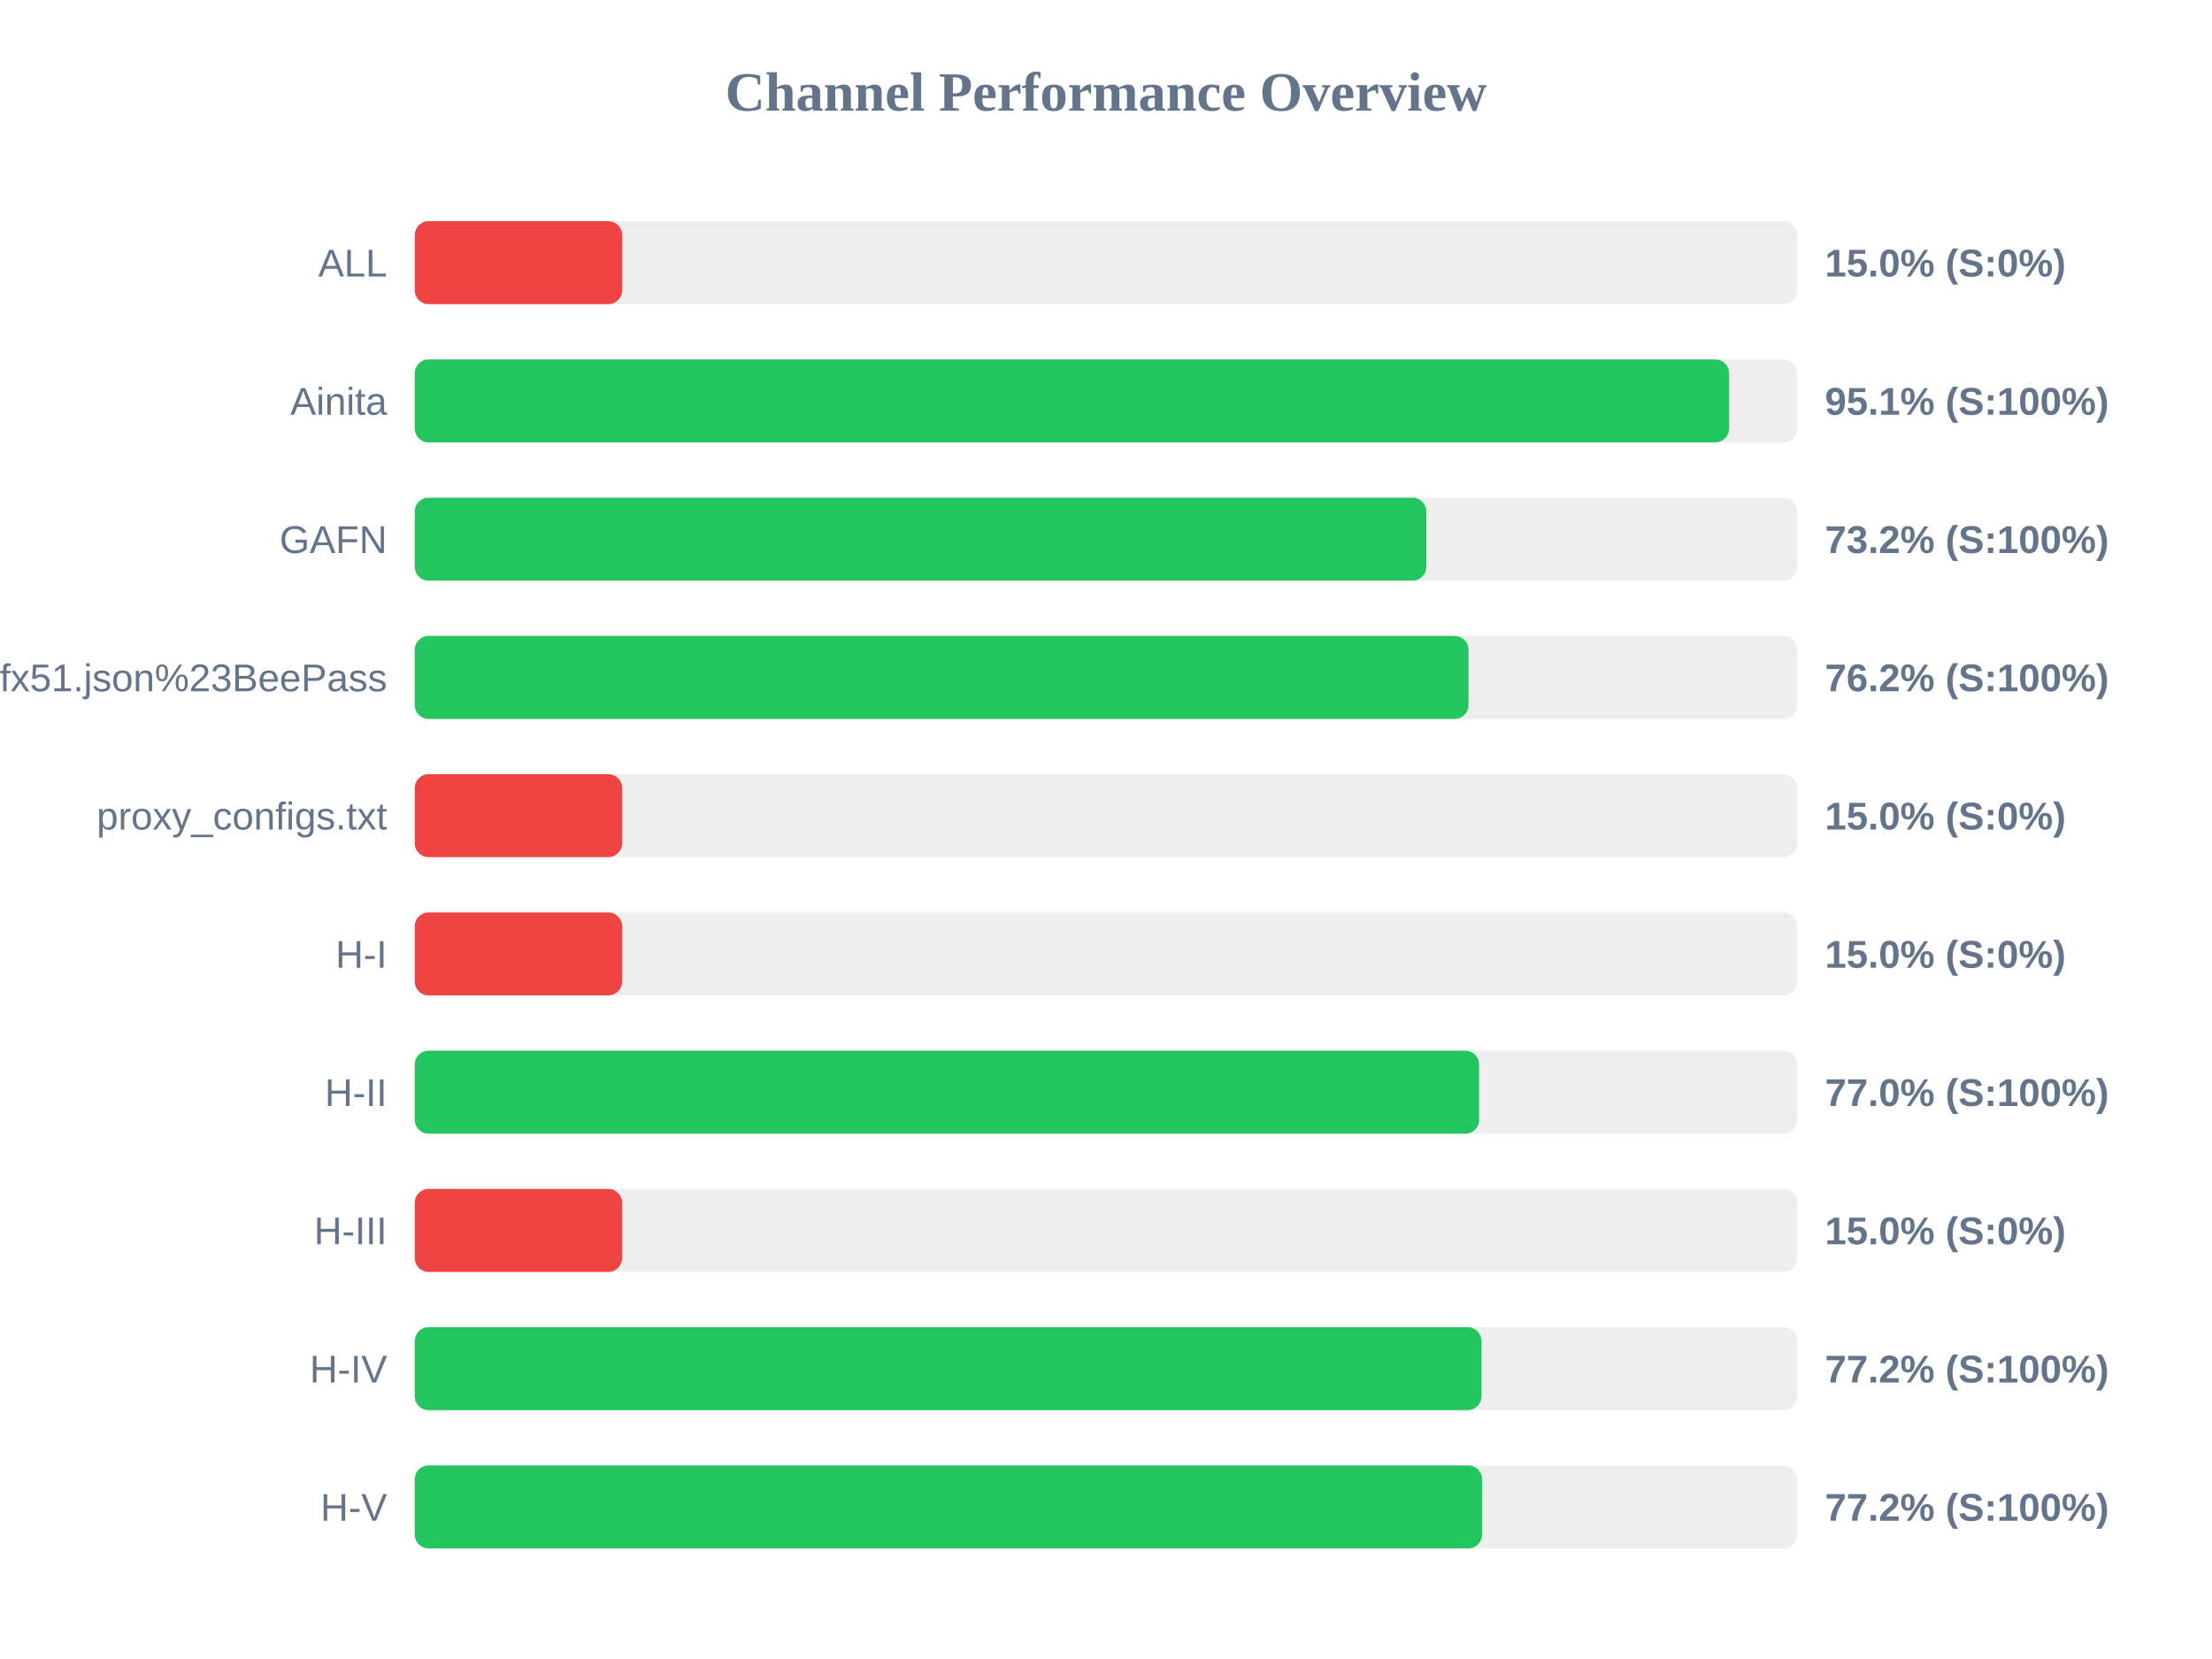
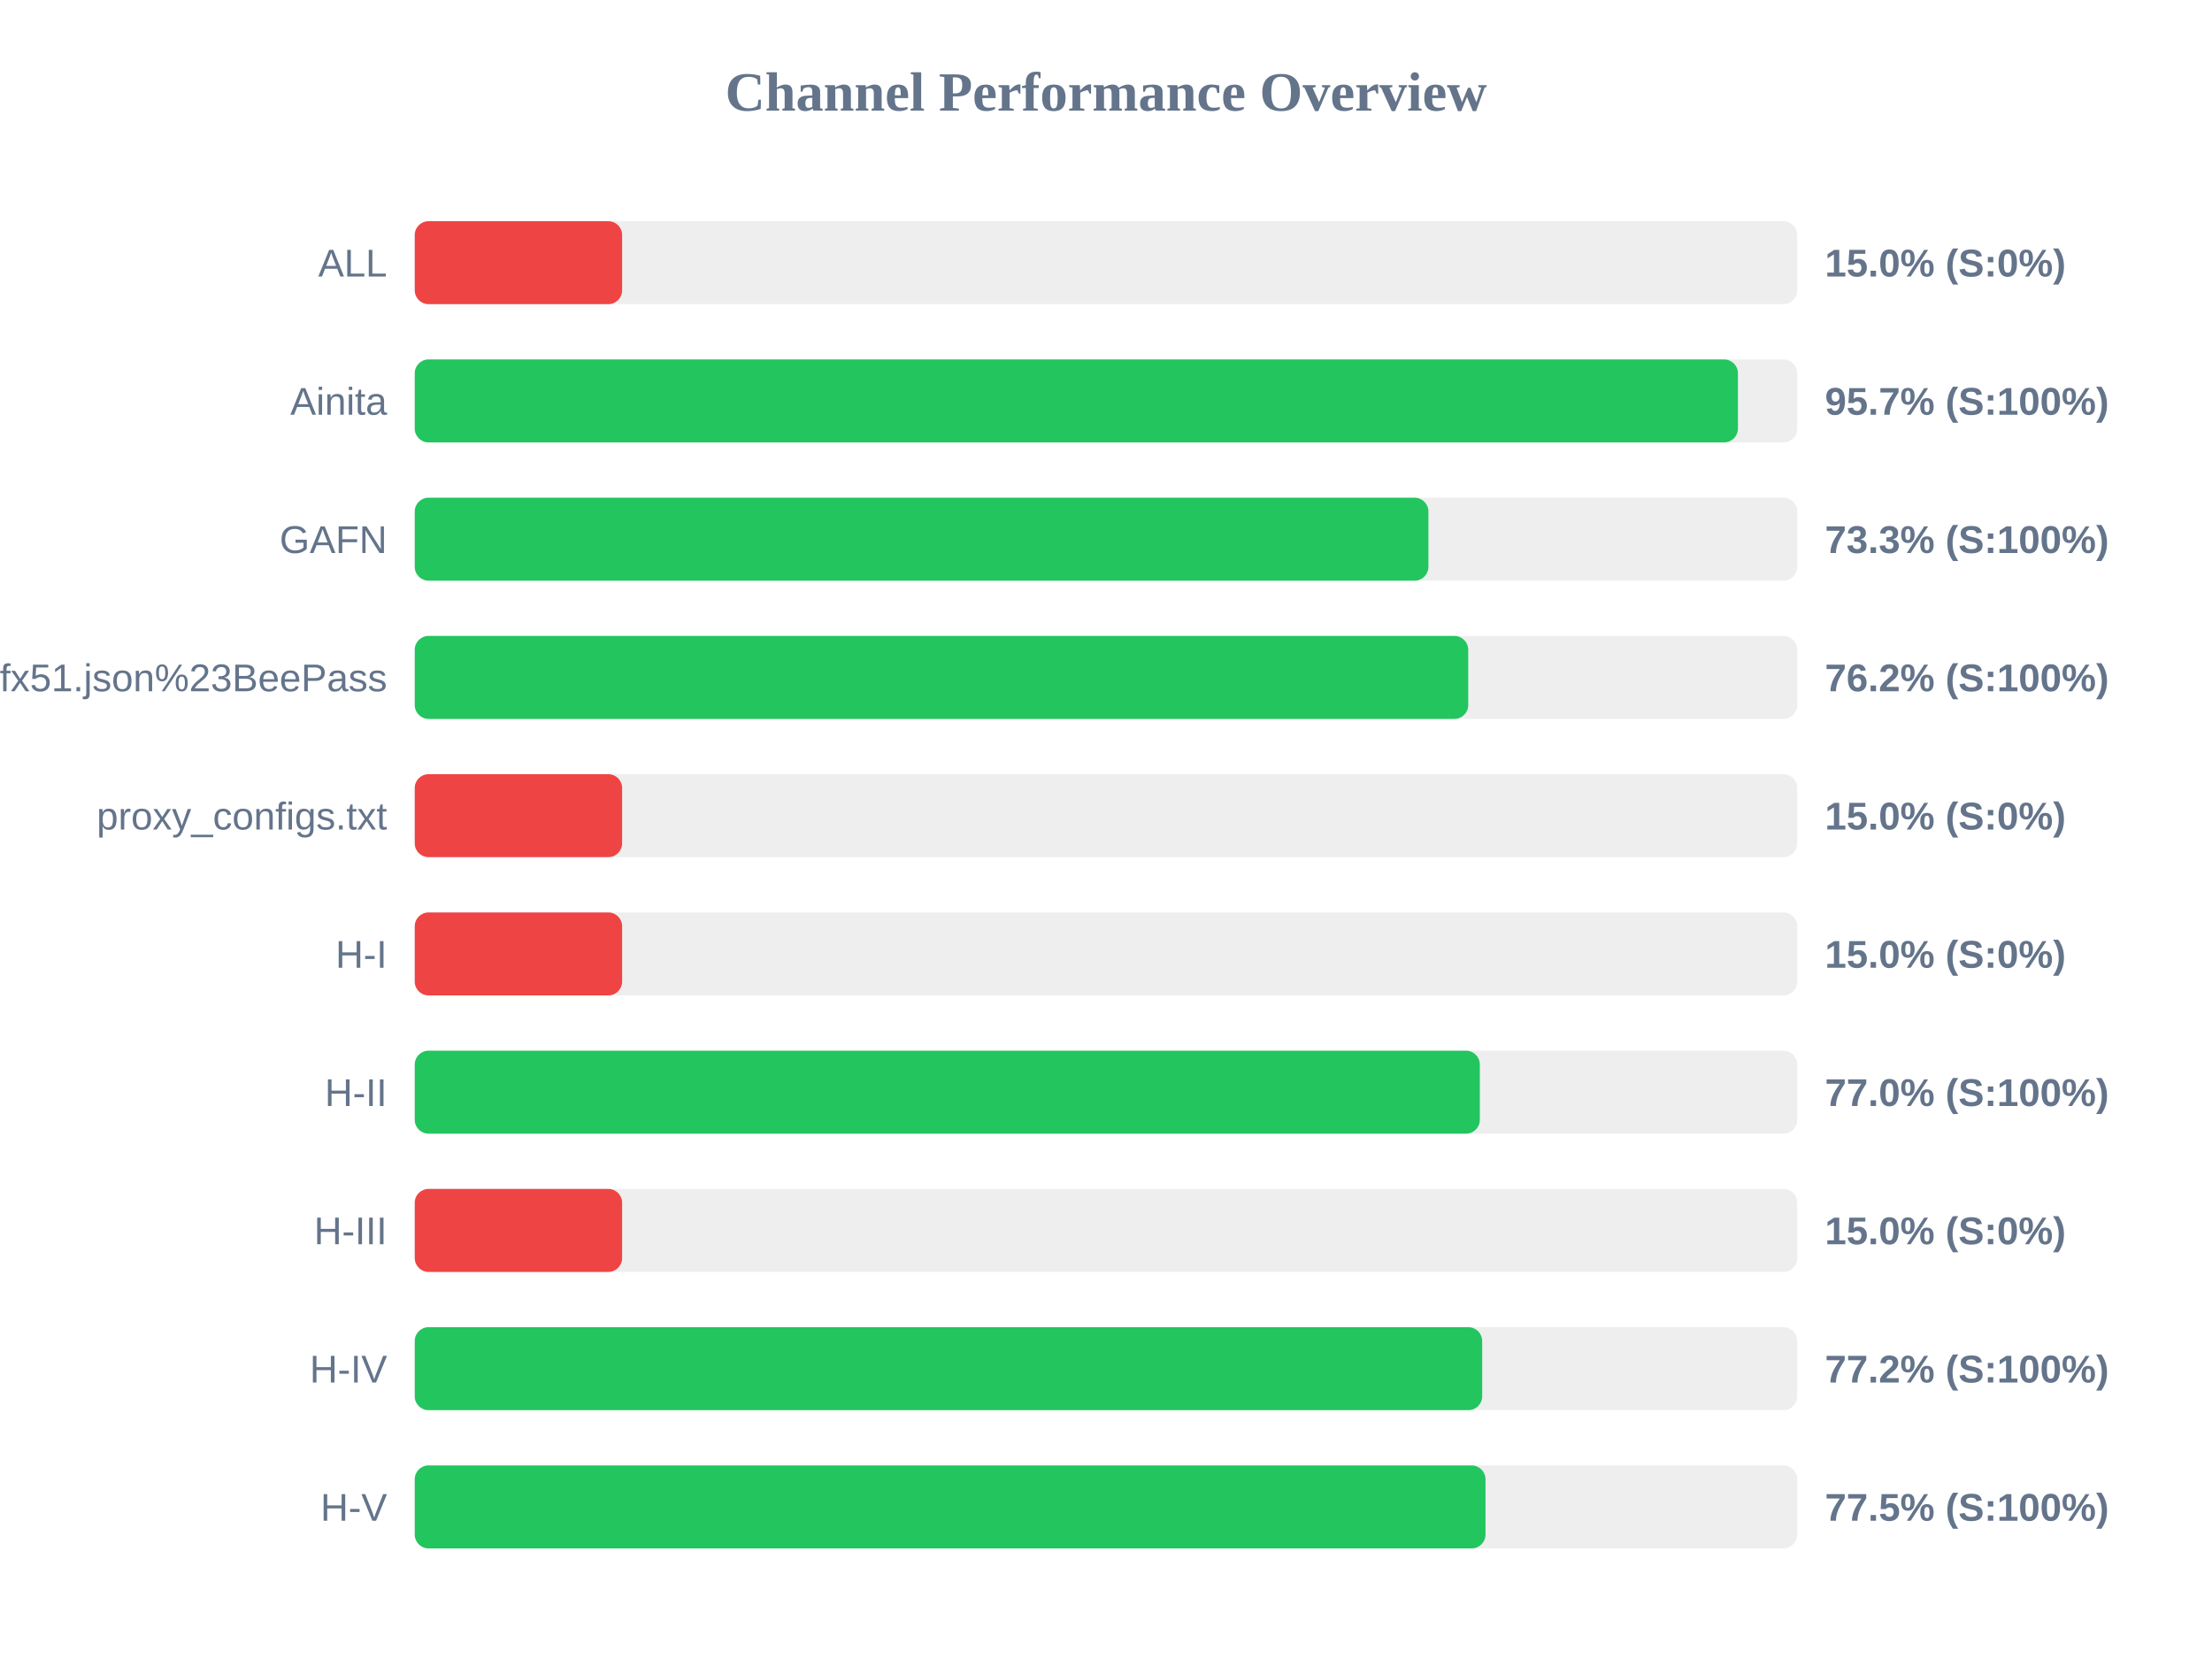
<svg xmlns="http://www.w3.org/2000/svg" width="800" height="600" version="1.1">
  <style>
        .row { font: 14px Arial; fill: #64748b; }
        .score { font: bold 14px Arial; fill: #64748b; }
    </style>
  <text x="400" y="40" text-anchor="middle" font-size="20px" font-weight="bold" fill="#64748b">Channel Performance Overview</text>
  <rect x="150" y="80" width="500" height="30" fill="#eee" rx="5" />
  <rect x="150" y="80" width="75.0" height="30" fill="#ef4444" rx="5" />
  <text x="140" y="100" text-anchor="end" class="row">ALL</text>
  <text x="660" y="100" text-anchor="start" class="score">15.0% (S:0%)</text>
  <rect x="150" y="130" width="500" height="30" fill="#eee" rx="5" />
-   <rect x="150" y="130" width="475.35" height="30" fill="#22c55e" rx="5" />
+   <rect x="150" y="130" width="478.55" height="30" fill="#22c55e" rx="5" />
  <text x="140" y="150" text-anchor="end" class="row">Ainita</text>
-   <text x="660" y="150" text-anchor="start" class="score">95.1% (S:100%)</text>
+   <text x="660" y="150" text-anchor="start" class="score">95.7% (S:100%)</text>
  <rect x="150" y="180" width="500" height="30" fill="#eee" rx="5" />
-   <rect x="150" y="180" width="365.85" height="30" fill="#22c55e" rx="5" />
+   <rect x="150" y="180" width="366.6" height="30" fill="#22c55e" rx="5" />
  <text x="140" y="200" text-anchor="end" class="row">GAFN</text>
-   <text x="660" y="200" text-anchor="start" class="score">73.2% (S:100%)</text>
+   <text x="660" y="200" text-anchor="start" class="score">73.3% (S:100%)</text>
  <rect x="150" y="230" width="500" height="30" fill="#eee" rx="5" />
-   <rect x="150" y="230" width="381.1" height="30" fill="#22c55e" rx="5" />
+   <rect x="150" y="230" width="381.0" height="30" fill="#22c55e" rx="5" />
  <text x="140" y="250" text-anchor="end" class="row">sub?s=ssconf%3A%2F%2Fs3.amazonaws.com%2Fbeedynconprd%2Fzf38bv6oxi1nv3wfkpmxyfl8yj5fargza3foantoalu16vznl0ckxx7bgf1ufx51.json%23BeePass</text>
  <text x="660" y="250" text-anchor="start" class="score">76.2% (S:100%)</text>
  <rect x="150" y="280" width="500" height="30" fill="#eee" rx="5" />
  <rect x="150" y="280" width="75.0" height="30" fill="#ef4444" rx="5" />
  <text x="140" y="300" text-anchor="end" class="row">proxy_configs.txt</text>
  <text x="660" y="300" text-anchor="start" class="score">15.0% (S:0%)</text>
  <rect x="150" y="330" width="500" height="30" fill="#eee" rx="5" />
  <rect x="150" y="330" width="75.0" height="30" fill="#ef4444" rx="5" />
  <text x="140" y="350" text-anchor="end" class="row">H-I</text>
  <text x="660" y="350" text-anchor="start" class="score">15.0% (S:0%)</text>
  <rect x="150" y="380" width="500" height="30" fill="#eee" rx="5" />
-   <rect x="150" y="380" width="384.95" height="30" fill="#22c55e" rx="5" />
+   <rect x="150" y="380" width="385.2" height="30" fill="#22c55e" rx="5" />
  <text x="140" y="400" text-anchor="end" class="row">H-II</text>
  <text x="660" y="400" text-anchor="start" class="score">77.0% (S:100%)</text>
  <rect x="150" y="430" width="500" height="30" fill="#eee" rx="5" />
  <rect x="150" y="430" width="75.0" height="30" fill="#ef4444" rx="5" />
  <text x="140" y="450" text-anchor="end" class="row">H-III</text>
  <text x="660" y="450" text-anchor="start" class="score">15.0% (S:0%)</text>
  <rect x="150" y="480" width="500" height="30" fill="#eee" rx="5" />
-   <rect x="150" y="480" width="385.8" height="30" fill="#22c55e" rx="5" />
+   <rect x="150" y="480" width="386.05" height="30" fill="#22c55e" rx="5" />
  <text x="140" y="500" text-anchor="end" class="row">H-IV</text>
  <text x="660" y="500" text-anchor="start" class="score">77.2% (S:100%)</text>
  <rect x="150" y="530" width="500" height="30" fill="#eee" rx="5" />
-   <rect x="150" y="530" width="386.0" height="30" fill="#22c55e" rx="5" />
+   <rect x="150" y="530" width="387.25" height="30" fill="#22c55e" rx="5" />
  <text x="140" y="550" text-anchor="end" class="row">H-V</text>
-   <text x="660" y="550" text-anchor="start" class="score">77.2% (S:100%)</text>
+   <text x="660" y="550" text-anchor="start" class="score">77.5% (S:100%)</text>
</svg>
